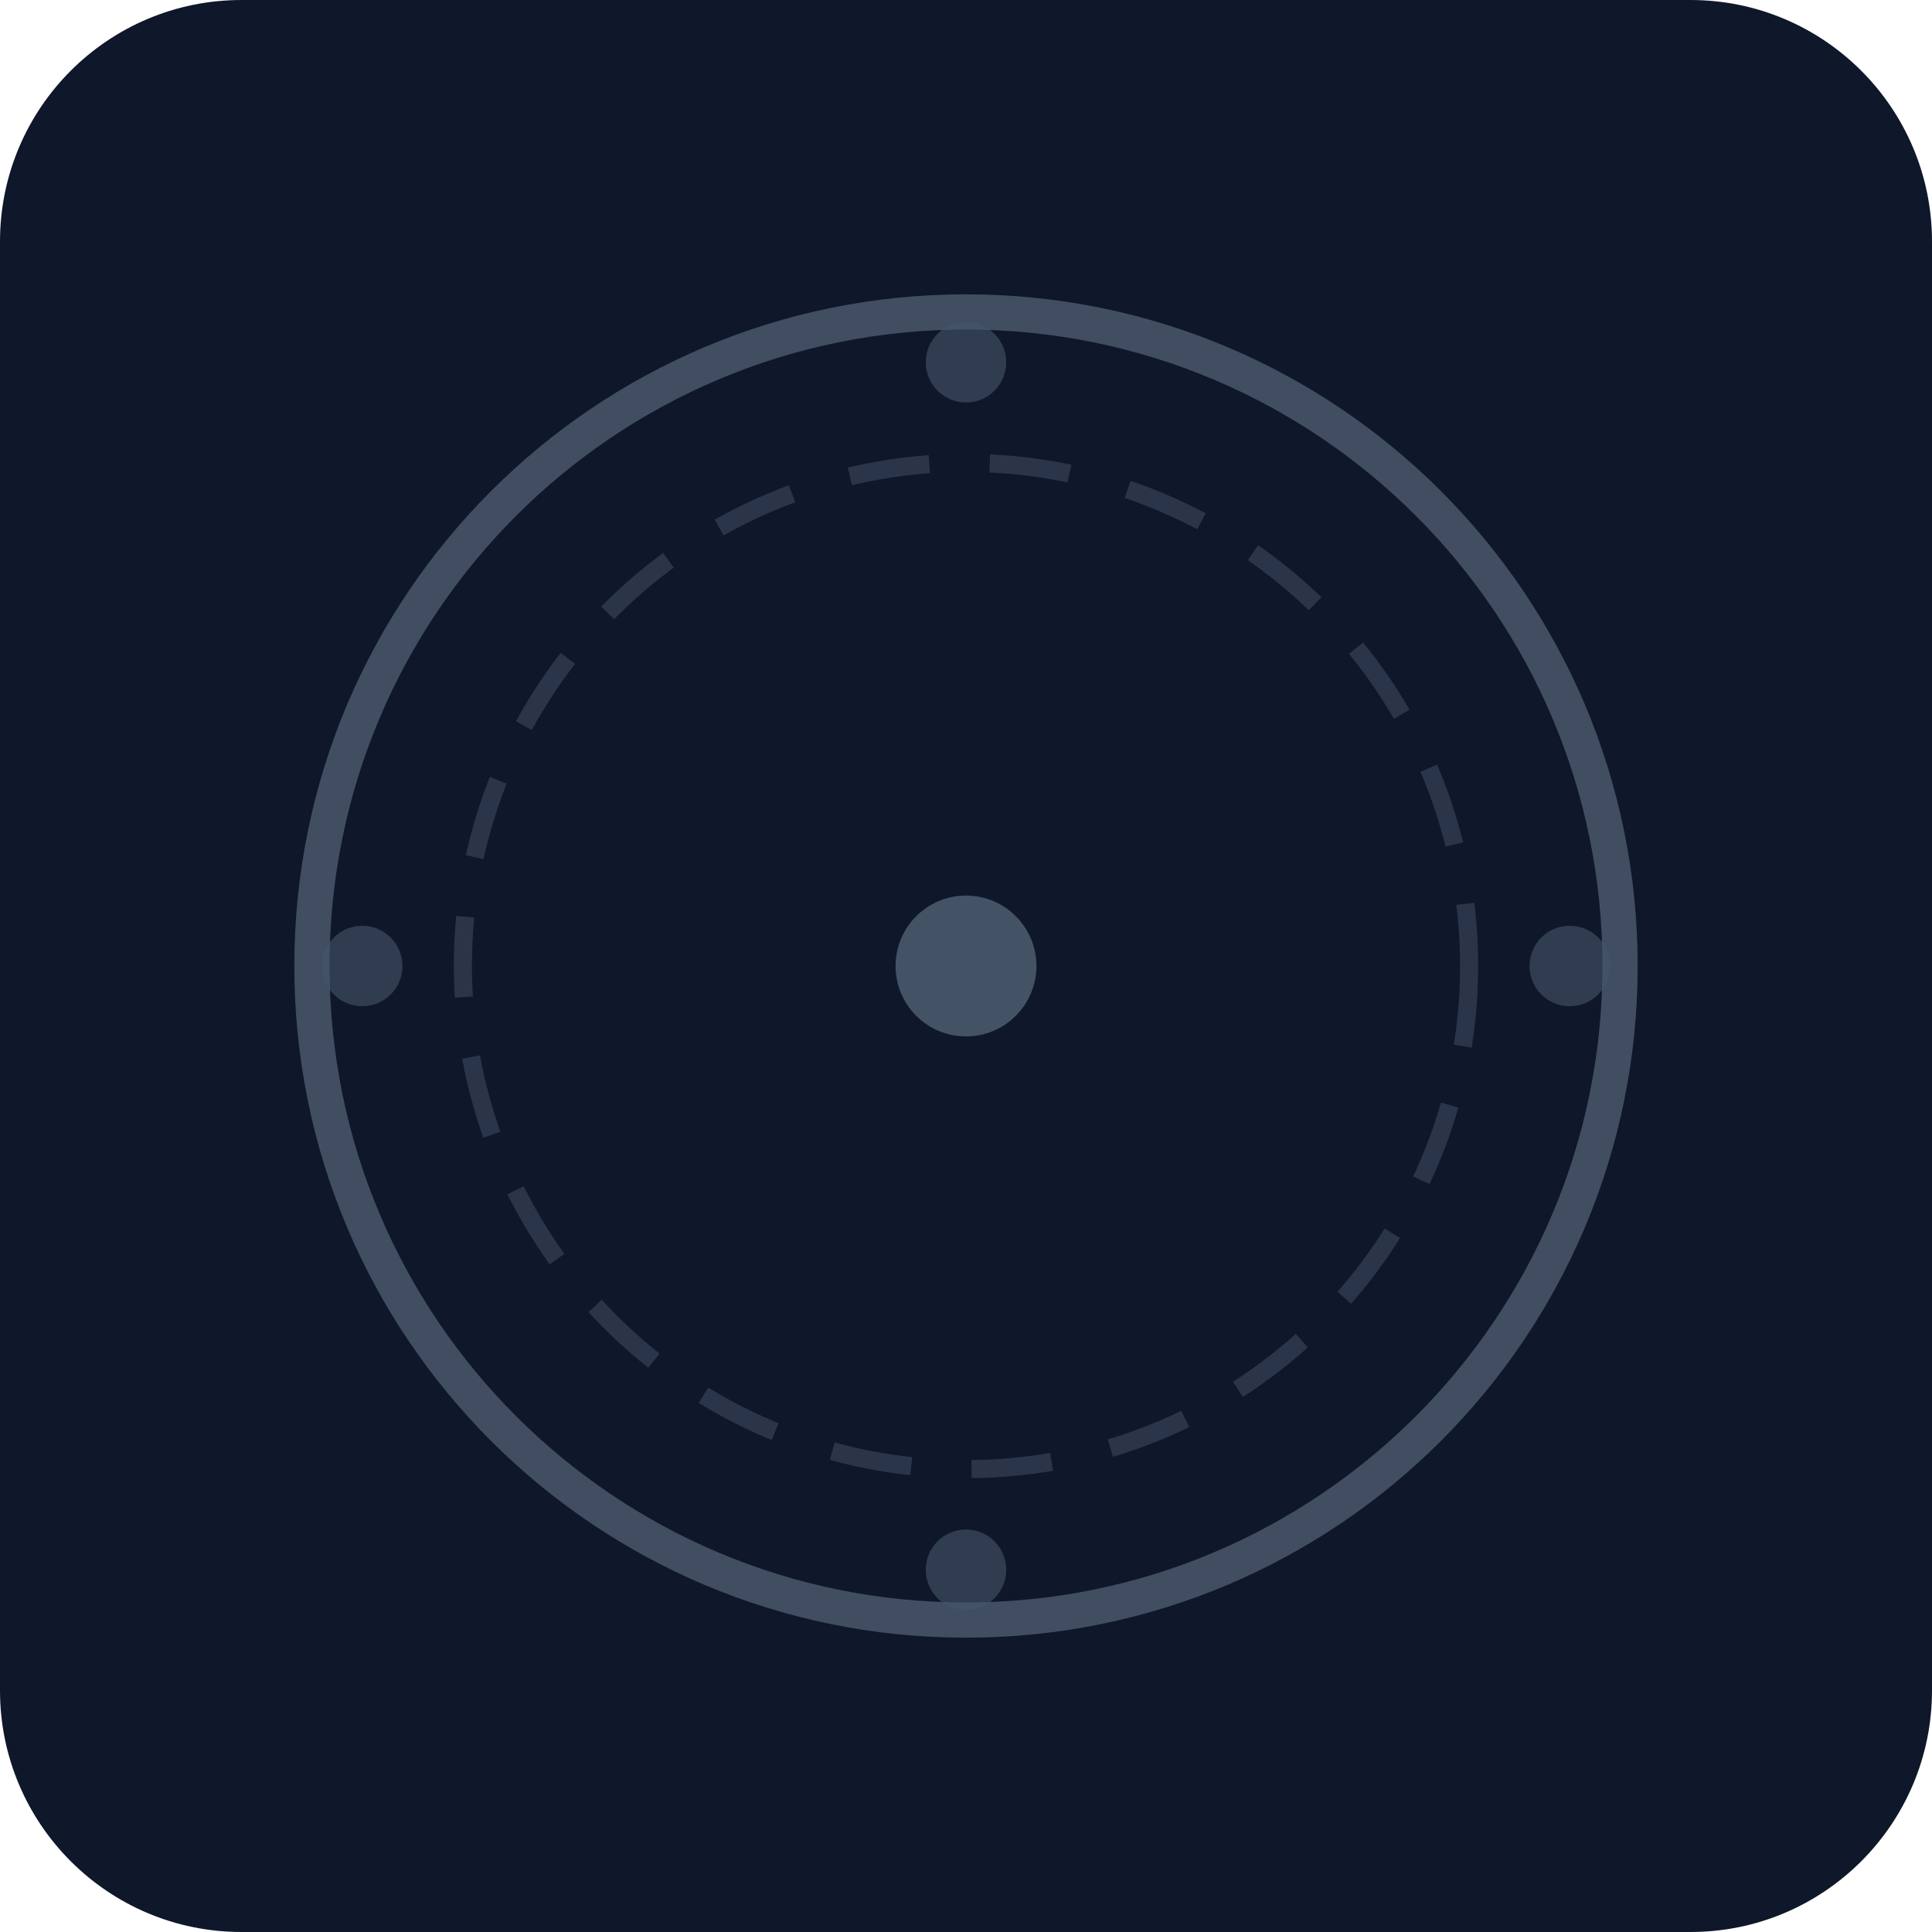
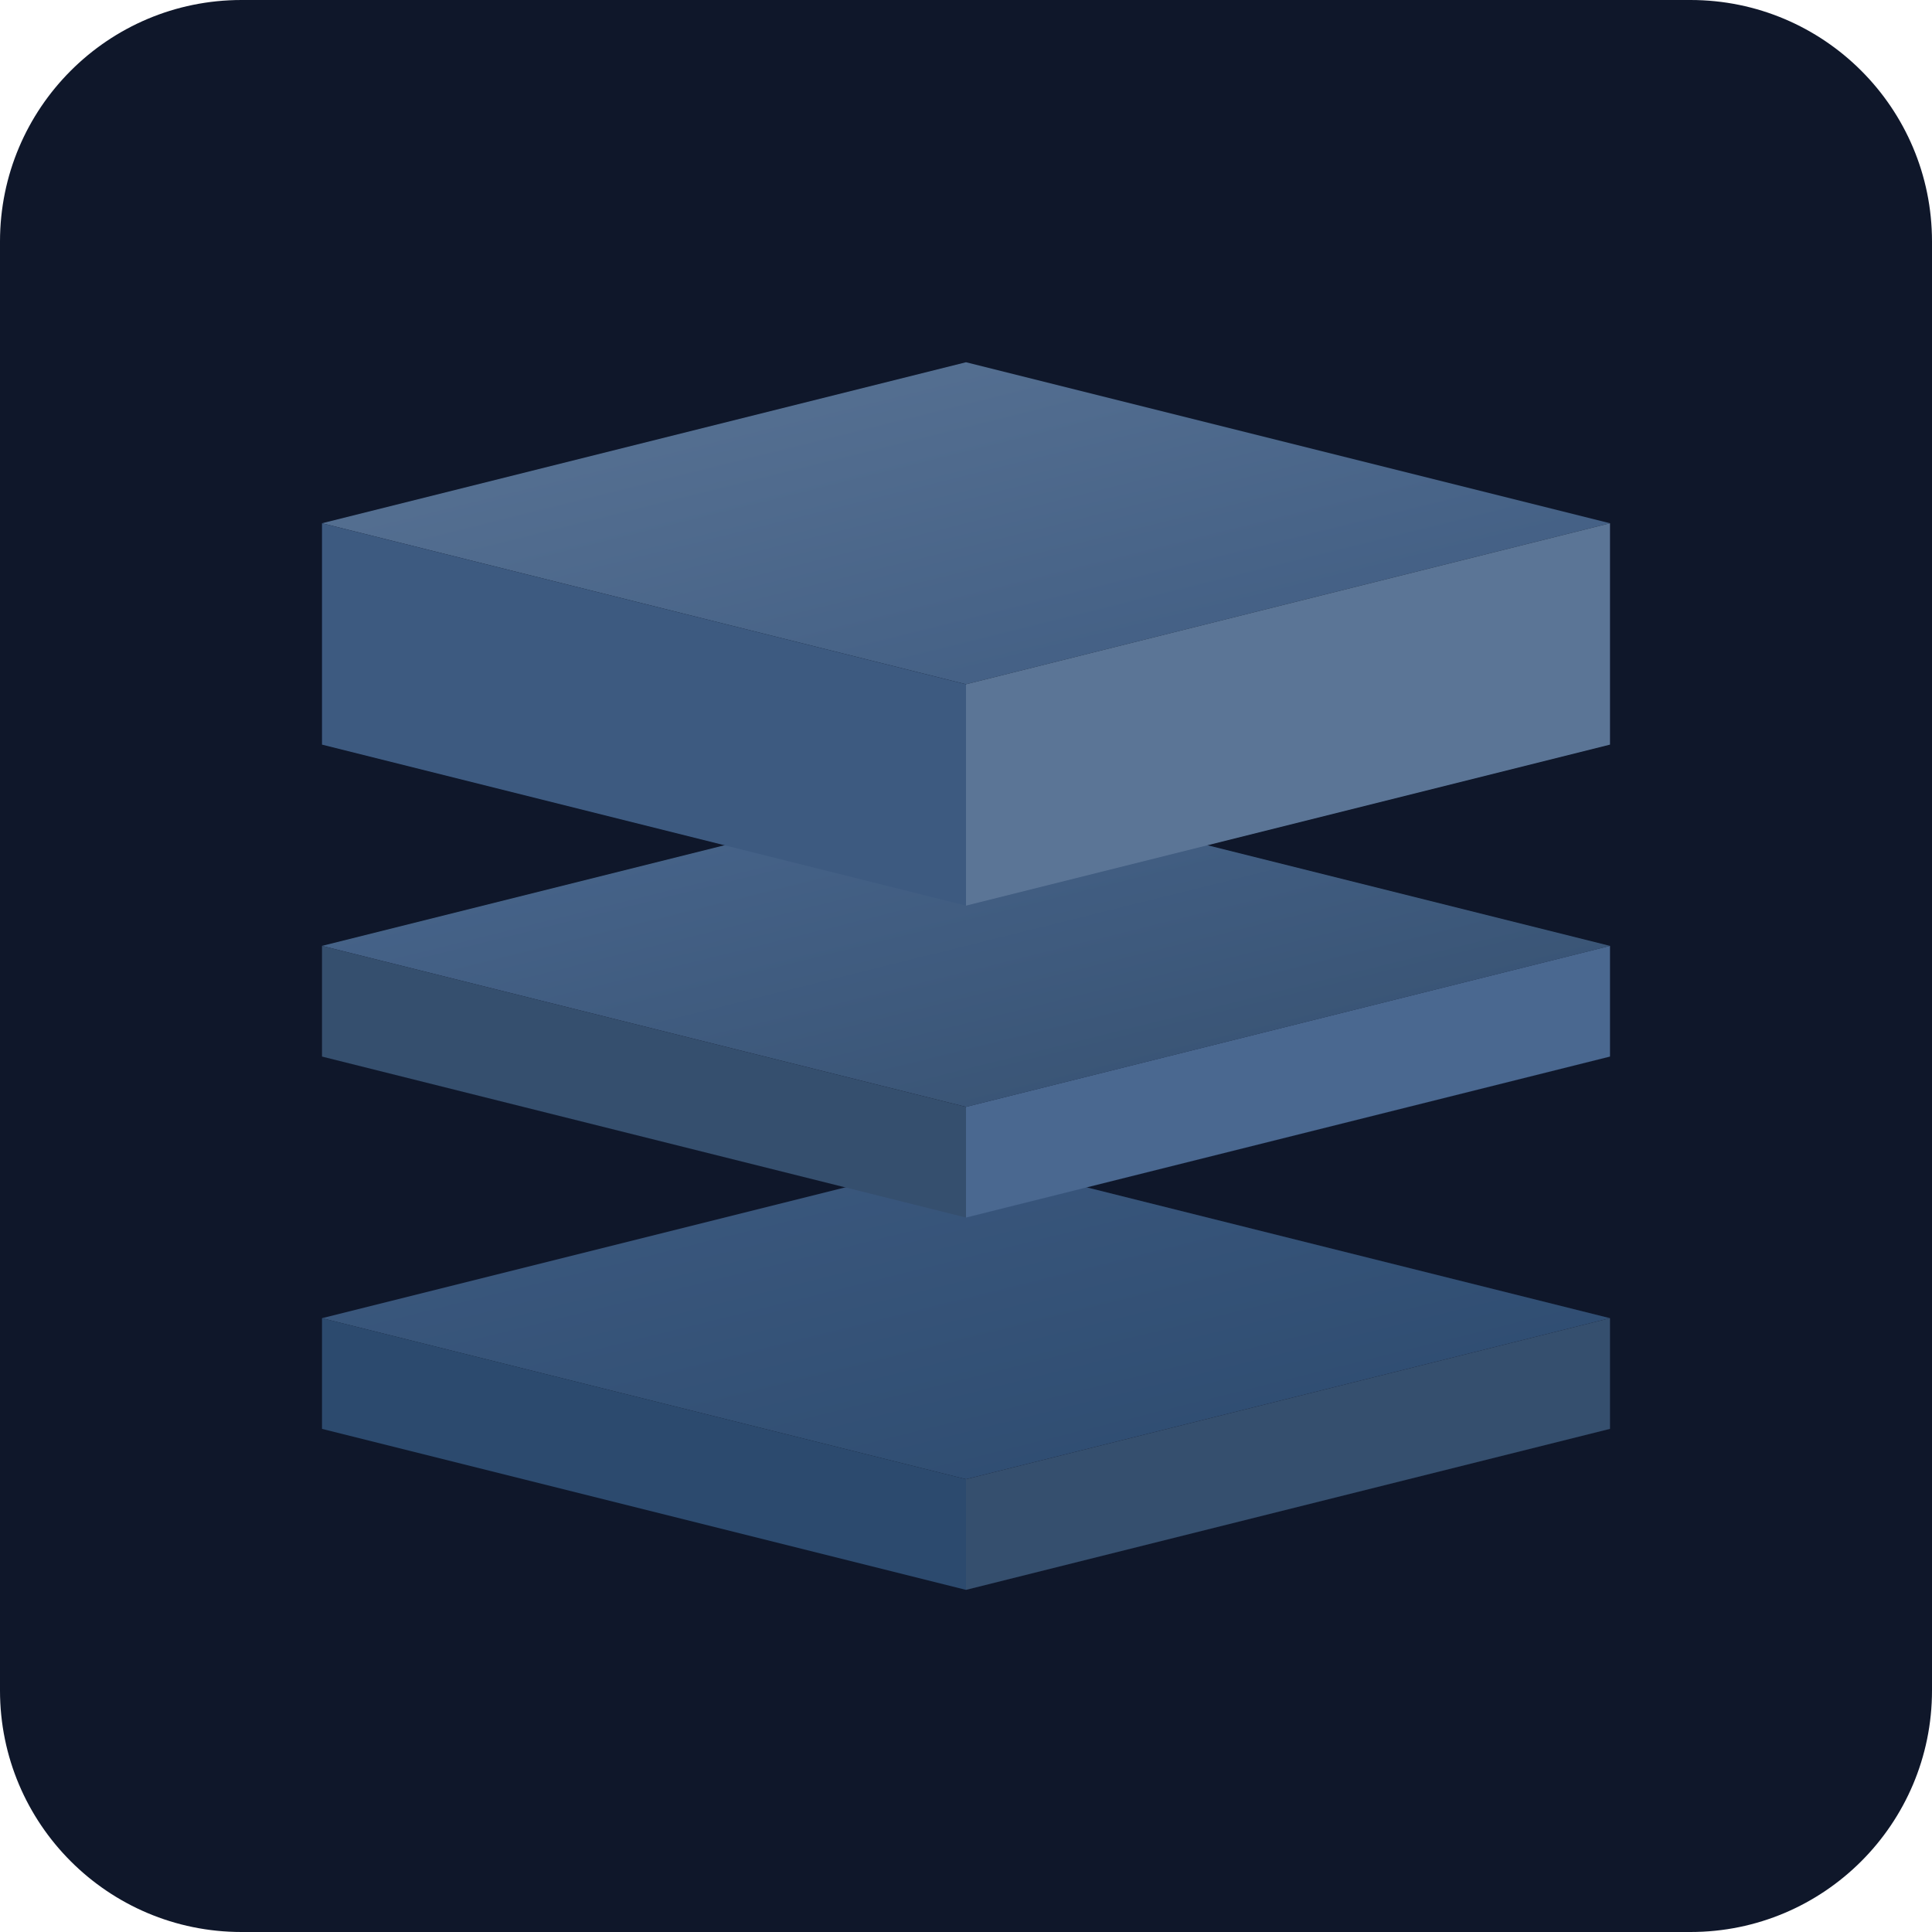
- <svg xmlns="http://www.w3.org/2000/svg" viewBox="0 0 192 192">
-   <rect width="192" height="192" fill="#0f172a" rx="24" />
-   <circle cx="96" cy="96" r="65" fill="none" stroke="#475569" stroke-width="3.5" stroke-opacity="0.9" />
-   <circle cx="96" cy="96" r="50" fill="none" stroke="#475569" stroke-width="1.8" stroke-dasharray="8 6" stroke-opacity="0.5" />
-   <circle cx="96" cy="96" r="7" fill="#475569" fill-opacity="0.95" />
-   <circle cx="96" cy="36" r="4" fill="#475569" fill-opacity="0.6" />
-   <circle cx="156" cy="96" r="4" fill="#475569" fill-opacity="0.6" />
-   <circle cx="96" cy="156" r="4" fill="#475569" fill-opacity="0.6" />
-   <circle cx="36" cy="96" r="4" fill="#475569" fill-opacity="0.6" />
+ <svg xmlns="http://www.w3.org/2000/svg" viewBox="0 0 192 192" fill="none">
+   <rect width="192" height="192" rx="24" fill="#0f172a" />
+   <defs>
+     <linearGradient id="stackGrad1" x1="0%" y1="0%" x2="100%" y2="100%">
+       <stop offset="0%" style="stop-color:#5b7596;stop-opacity:1" />
+       <stop offset="100%" style="stop-color:#3d5a80;stop-opacity:1" />
+     </linearGradient>
+     <linearGradient id="stackGrad2" x1="0%" y1="0%" x2="100%" y2="100%">
+       <stop offset="0%" style="stop-color:#4a6890;stop-opacity:1" />
+       <stop offset="100%" style="stop-color:#354f6e;stop-opacity:1" />
+     </linearGradient>
+     <linearGradient id="stackGrad3" x1="0%" y1="0%" x2="100%" y2="100%">
+       <stop offset="0%" style="stop-color:#3d5a80;stop-opacity:1" />
+       <stop offset="100%" style="stop-color:#2c4a6e;stop-opacity:1" />
+     </linearGradient>
+   </defs>
+   <g transform="translate(32, 115)">
+     <path d="M0 16 L64 0 L128 16 L64 32 Z" fill="url(#stackGrad3)" />
+     <path d="M0 16 L0 27 L64 43 L64 32 Z" fill="#2c4a6e" />
+     <path d="M64 32 L64 43 L128 27 L128 16 Z" fill="#354f6e" />
+   </g>
+   <g transform="translate(32, 78)">
+     <path d="M0 16 L64 0 L128 16 L64 32 Z" fill="url(#stackGrad2)" />
+     <path d="M0 16 L0 27 L64 43 L64 32 Z" fill="#354f6e" />
+     <path d="M64 32 L64 43 L128 27 L128 16 Z" fill="#4a6890" />
+   </g>
+   <g transform="translate(32, 36)">
+     <path d="M0 16 L64 0 L128 16 L64 32 Z" fill="url(#stackGrad1)" />
+     <path d="M0 16 L0 38 L64 54 L64 32 Z" fill="#3d5a80" />
+     <path d="M64 32 L64 54 L128 38 L128 16 Z" fill="#5b7596" />
+   </g>
</svg>
